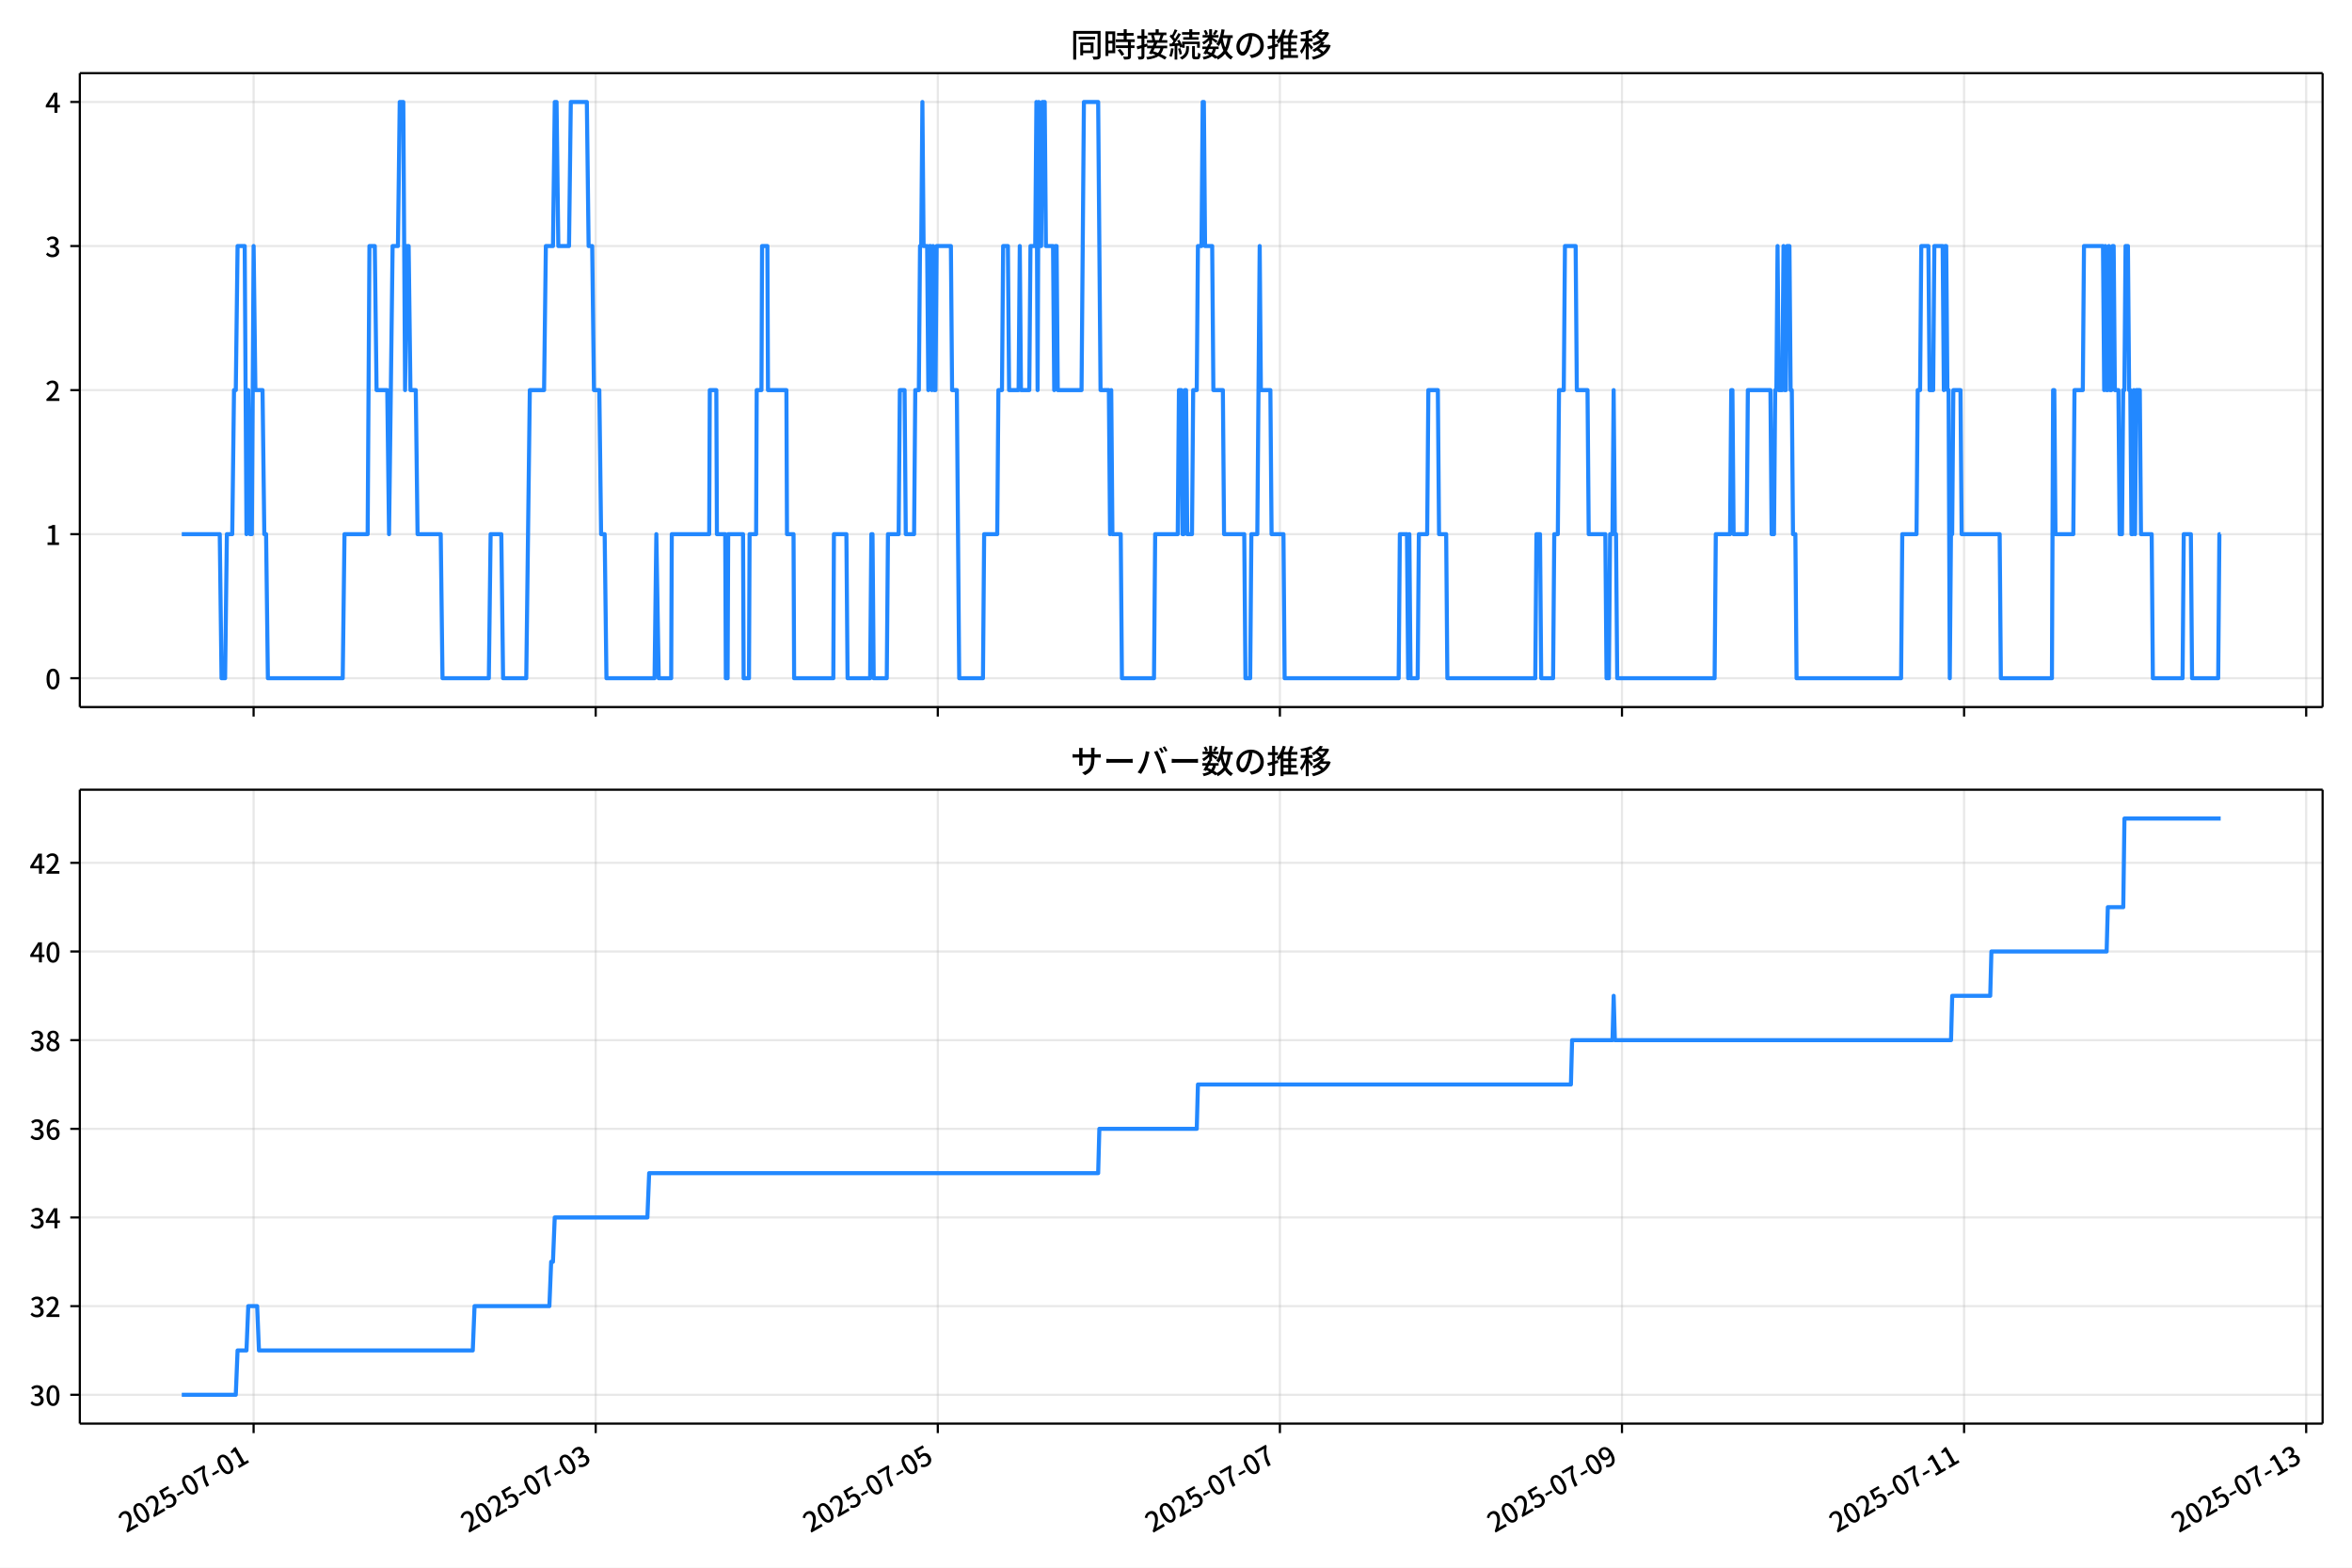
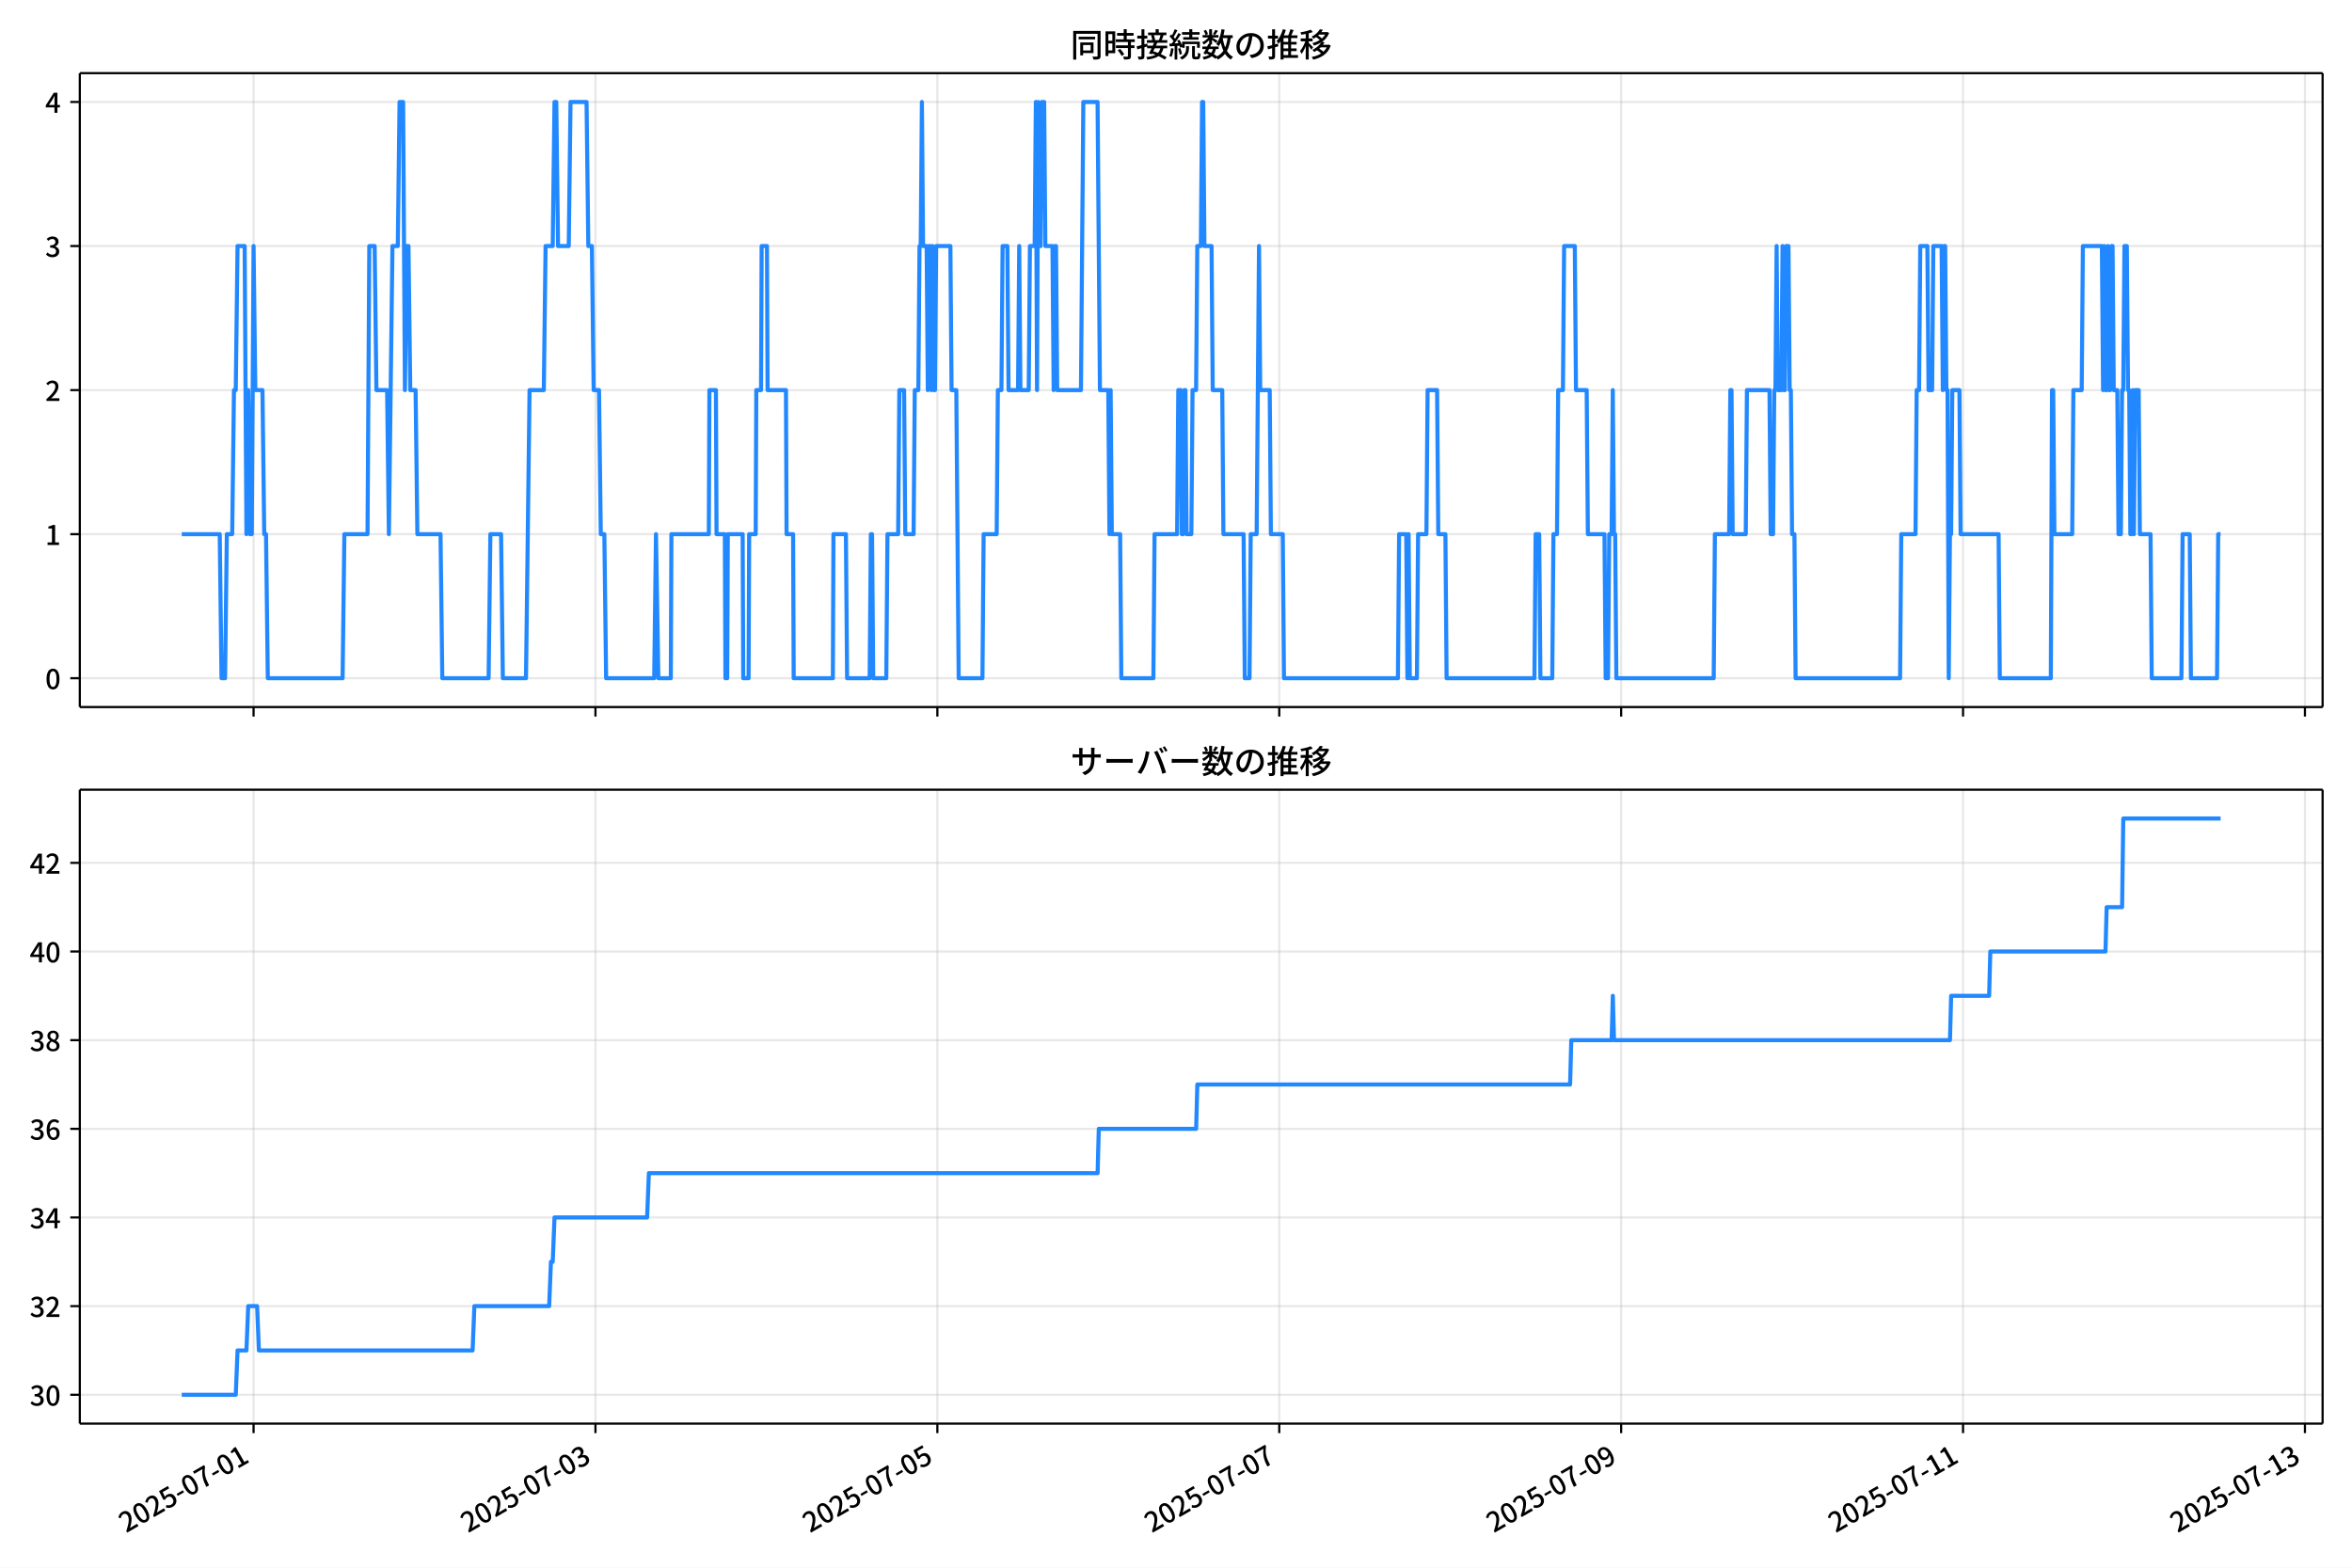
<svg xmlns="http://www.w3.org/2000/svg" xmlns:xlink="http://www.w3.org/1999/xlink" version="1.1" viewBox="0 0 864 576">
  <defs>
    <style type="text/css">*{stroke-linejoin: round; stroke-linecap: butt}</style>
  </defs>
  <g id="aa">
    <g id="ab">
      <path d="m0 576h864v-576h-864z" fill="#fff" />
    </g>
    <g id="ac">
      <g id="ad">
        <path d="m29.32 259.78h823.88v-232.9h-823.88z" fill="#fff" />
      </g>
      <g id="ae">
        <g id="af">
          <g id="ag">
-             <path d="m93.161 259.78v-232.9" clip-path="url(#f)" fill="none" stroke="#b0b0b0" stroke-linecap="square" stroke-opacity=".3" stroke-width=".8" />
+             <path d="m93.146 259.78v-232.9" clip-path="url(#f)" fill="none" stroke="#b0b0b0" stroke-linecap="square" stroke-opacity=".3" stroke-width=".8" />
          </g>
          <g id="ah">
            <defs>
              <path id="d" d="m0 0v3.5" stroke="#000" stroke-width=".8" />
            </defs>
-             <use x="93.161" y="259.778" stroke="#000000" stroke-width=".8" xlink:href="#d" />
+             <use x="93.146" y="259.778" stroke="#000000" stroke-width=".8" xlink:href="#d" />
          </g>
        </g>
        <g id="ai">
          <g id="aj">
-             <path d="m218.83 259.78v-232.9" clip-path="url(#f)" fill="none" stroke="#b0b0b0" stroke-linecap="square" stroke-opacity=".3" stroke-width=".8" />
+             <path d="m218.74 259.78v-232.9" clip-path="url(#f)" fill="none" stroke="#b0b0b0" stroke-linecap="square" stroke-opacity=".3" stroke-width=".8" />
          </g>
          <g id="ak">
-             <use x="218.829" y="259.778" stroke="#000000" stroke-width=".8" xlink:href="#d" />
+             <use x="218.741" y="259.778" stroke="#000000" stroke-width=".8" xlink:href="#d" />
          </g>
        </g>
        <g id="al">
          <g id="am">
-             <path d="m344.5 259.78v-232.9" clip-path="url(#f)" fill="none" stroke="#b0b0b0" stroke-linecap="square" stroke-opacity=".3" stroke-width=".8" />
+             <path d="m344.34 259.78v-232.9" clip-path="url(#f)" fill="none" stroke="#b0b0b0" stroke-linecap="square" stroke-opacity=".3" stroke-width=".8" />
          </g>
          <g id="an">
-             <use x="344.497" y="259.778" stroke="#000000" stroke-width=".8" xlink:href="#d" />
+             <use x="344.335" y="259.778" stroke="#000000" stroke-width=".8" xlink:href="#d" />
          </g>
        </g>
        <g id="ao">
          <g id="ap">
-             <path d="m470.16 259.78v-232.9" clip-path="url(#f)" fill="none" stroke="#b0b0b0" stroke-linecap="square" stroke-opacity=".3" stroke-width=".8" />
+             <path d="m469.93 259.78v-232.9" clip-path="url(#f)" fill="none" stroke="#b0b0b0" stroke-linecap="square" stroke-opacity=".3" stroke-width=".8" />
          </g>
          <g id="aq">
-             <use x="470.165" y="259.778" stroke="#000000" stroke-width=".8" xlink:href="#d" />
+             <use x="469.93" y="259.778" stroke="#000000" stroke-width=".8" xlink:href="#d" />
          </g>
        </g>
        <g id="ar">
          <g id="as">
-             <path d="m595.83 259.78v-232.9" clip-path="url(#f)" fill="none" stroke="#b0b0b0" stroke-linecap="square" stroke-opacity=".3" stroke-width=".8" />
+             <path d="m595.52 259.78v-232.9" clip-path="url(#f)" fill="none" stroke="#b0b0b0" stroke-linecap="square" stroke-opacity=".3" stroke-width=".8" />
          </g>
          <g id="at">
-             <use x="595.832" y="259.778" stroke="#000000" stroke-width=".8" xlink:href="#d" />
+             <use x="595.524" y="259.778" stroke="#000000" stroke-width=".8" xlink:href="#d" />
          </g>
        </g>
        <g id="au">
          <g id="av">
-             <path d="m721.5 259.78v-232.9" clip-path="url(#f)" fill="none" stroke="#b0b0b0" stroke-linecap="square" stroke-opacity=".3" stroke-width=".8" />
+             <path d="m721.12 259.78v-232.9" clip-path="url(#f)" fill="none" stroke="#b0b0b0" stroke-linecap="square" stroke-opacity=".3" stroke-width=".8" />
          </g>
          <g id="aw">
-             <use x="721.5" y="259.778" stroke="#000000" stroke-width=".8" xlink:href="#d" />
+             <use x="721.119" y="259.778" stroke="#000000" stroke-width=".8" xlink:href="#d" />
          </g>
        </g>
        <g id="ax">
          <g id="ay">
-             <path d="m847.17 259.78v-232.9" clip-path="url(#f)" fill="none" stroke="#b0b0b0" stroke-linecap="square" stroke-opacity=".3" stroke-width=".8" />
+             <path d="m846.71 259.78v-232.9" clip-path="url(#f)" fill="none" stroke="#b0b0b0" stroke-linecap="square" stroke-opacity=".3" stroke-width=".8" />
          </g>
          <g id="az">
-             <use x="847.168" y="259.778" stroke="#000000" stroke-width=".8" xlink:href="#d" />
+             <use x="846.713" y="259.778" stroke="#000000" stroke-width=".8" xlink:href="#d" />
          </g>
        </g>
      </g>
      <g id="ba">
        <g id="bb">
          <g id="bc">
            <path d="m29.32 249.19h823.88" clip-path="url(#f)" fill="none" stroke="#b0b0b0" stroke-linecap="square" stroke-opacity=".3" stroke-width=".8" />
          </g>
          <g id="bd">
            <defs>
              <path id="g" d="m0 0h-3.5" stroke="#000" stroke-width=".8" />
            </defs>
            <use x="29.32" y="249.191" stroke="#000000" stroke-width=".8" xlink:href="#g" />
          </g>
          <g id="be">
            <g transform="translate(16.62 253.18) scale(.1 -.1)">
              <defs>
                <path id="a" transform="scale(.015625)" d="m1830-90q-460 0-806 275-346 276-535 823-188 547-188 1366 0 820 188 1357 189 538 535 803 346 266 806 266 461 0 800-269 340-269 528-803 189-534 189-1354 0-819-189-1366-188-547-528-823-339-275-800-275zm0 589q237 0 422 185 186 186 288 599 103 413 103 1091 0 679-103 1082-102 403-288 582-185 180-422 180-236 0-422-180-186-179-292-582-105-403-105-1082 0-678 105-1091 106-413 292-599 186-185 422-185z" />
              </defs>
              <use xlink:href="#a" />
            </g>
          </g>
        </g>
        <g id="bf">
          <g id="bg">
            <path d="m29.32 196.26h823.88" clip-path="url(#f)" fill="none" stroke="#b0b0b0" stroke-linecap="square" stroke-opacity=".3" stroke-width=".8" />
          </g>
          <g id="bh">
            <use x="29.32" y="196.26" stroke="#000000" stroke-width=".8" xlink:href="#g" />
          </g>
          <g id="bi">
            <g transform="translate(16.62 200.25) scale(.1 -.1)">
              <defs>
                <path id="k" transform="scale(.015625)" d="m544 0v608h1037v3277h-845v467q333 58 579 147 247 90 451 218h557v-4109h915v-608h-2694z" />
              </defs>
              <use xlink:href="#k" />
            </g>
          </g>
        </g>
        <g id="bj">
          <g id="bk">
            <path d="m29.32 143.33h823.88" clip-path="url(#f)" fill="none" stroke="#b0b0b0" stroke-linecap="square" stroke-opacity=".3" stroke-width=".8" />
          </g>
          <g id="bl">
            <use x="29.32" y="143.329" stroke="#000000" stroke-width=".8" xlink:href="#g" />
          </g>
          <g id="bm">
            <g transform="translate(16.62 147.31) scale(.1 -.1)">
              <defs>
                <path id="b" transform="scale(.015625)" d="m282 0v429q697 621 1164 1136 468 515 701 956 234 442 234 826 0 256-87 451-86 196-262 301-176 106-445 106-275 0-506-151-230-150-422-368l-416 410q301 333 637 518 336 186 803 186 429 0 749-176t496-493 176-745q0-455-224-919t-615-935q-390-470-889-950 186 20 394 36t374 16h1184v-634h-3046z" />
              </defs>
              <use xlink:href="#b" />
            </g>
          </g>
        </g>
        <g id="bn">
          <g id="bo">
            <path d="m29.32 90.398h823.88" clip-path="url(#f)" fill="none" stroke="#b0b0b0" stroke-linecap="square" stroke-opacity=".3" stroke-width=".8" />
          </g>
          <g id="bp">
            <use x="29.32" y="90.398" stroke="#000000" stroke-width=".8" xlink:href="#g" />
          </g>
          <g id="bq">
            <g transform="translate(16.62 94.383) scale(.1 -.1)">
              <defs>
                <path id="j" transform="scale(.015625)" d="m1715-90q-371 0-656 90t-503 240q-217 150-377 323l359 474q211-205 479-359 269-153 634-153 269 0 467 92 199 93 311 266t112 423q0 256-125 451t-429 300q-304 106-835 106v551q467 0 732 105 266 106 384 291 119 186 119 423 0 307-192 489-192 183-531 183-269 0-503-119-233-118-438-316l-384 460q282 256 614 413 333 157 737 157 422 0 748-144 327-144 512-413 186-269 186-659 0-403-221-685-221-281-592-422v-26q269-70 490-227t349-400 128-557q0-422-215-726-214-304-573-468-358-163-787-163z" />
              </defs>
              <use xlink:href="#j" />
            </g>
          </g>
        </g>
        <g id="br">
          <g id="bs">
            <path d="m29.32 37.466h823.88" clip-path="url(#f)" fill="none" stroke="#b0b0b0" stroke-linecap="square" stroke-opacity=".3" stroke-width=".8" />
          </g>
          <g id="bt">
            <use x="29.32" y="37.466" stroke="#000000" stroke-width=".8" xlink:href="#g" />
          </g>
          <g id="bu">
            <g transform="translate(16.62 41.451) scale(.1 -.1)">
              <defs>
                <path id="l" transform="scale(.015625)" d="m2170 0v3072q0 192 12 457 13 266 20 458h-26q-90-179-183-365-92-185-195-364l-921-1415h2579v-576h-3328v493l1875 2957h858v-4717h-691z" />
              </defs>
              <use xlink:href="#l" />
            </g>
          </g>
        </g>
      </g>
      <g id="bv">
-         <path d="m66.769 196.26h13.957l.655 52.931h1.309l.655-52.931h1.964l.655-52.931h.655l.655-52.931h2.618l.655 105.86.655-52.931.655 52.931h.655l.655-105.86.655 52.931h2.618l.655 52.931h.655l.655 52.931h27.49l.655-52.931h8.509l.655-105.86h1.964l.655 52.931h3.927l.655 52.931 1.309-105.86h1.964l.655-52.931h1.309l.655 105.86.655-52.931h.655l.655 52.931h1.964l.655 52.931h8.509l.655 52.931h17.018l.655-52.931h3.927l.655 52.931h8.509l1.309-105.86h5.236l.655-52.931h2.618l.655-52.931h.655l.655 52.931h3.927l.655-52.931h5.891l.655 52.931h1.309l.655 52.931h1.964l.655 52.931h1.309l.655 52.931h17.672l.655-52.931.873 52.931h4.582l.218-52.931h13.745l.218-52.931h2.4l.218 52.931h3.054l.218 52.931h.655l.218-52.931h5.454l.218 52.931h1.964l.218-52.931h2.4l.218-52.931h1.745l.218-52.931h1.964l.218 52.931h6.763l.218 52.931h2.4l.218 52.931h14.399l.218-52.931h4.582l.436 52.931h8.291l.436-52.931h.436l.436 52.931h4.8l.436-52.931h3.927l.436-52.931h1.745l.436 52.931h3.054l.436-52.931h1.309l.436-52.931h.436l.436-52.931.436 52.931h1.309l.436 52.931.436-52.931h.436l.436 52.931.436-52.931.436 52.931h.436l.436-52.931h5.236l.436 52.931h1.745l.873 105.86h8.727l.436-52.931h4.8l.436-52.931h1.309l.436-52.931h1.745l.436 52.931h3.491l.436-52.931.436 52.931h3.054l.436-52.931h1.745l.436-52.931.436 105.86.436-105.86.436 52.931h.436l.436-52.931h.873l.436 52.931h2.618l.436 52.931.436-52.931h.436l.436 52.931h8.727l.873-105.86h5.236l.873 105.86h3.054l.436 52.931.436-52.931.436 52.931h3.054l.436 52.931h11.781l.436-52.931h8.291l.436-52.931h.873l.436 52.931h.436l.436-52.931h.436l.436 52.931h1.745l.436-52.931h1.309l.436-52.931h1.309l.436-52.931h.436l.436 52.931h2.618l.436 52.931h3.491l.436 52.931h7.418l.436 52.931h1.745l.436-52.931h2.182l.873-105.86.436 52.931h3.491l.436 52.931h4.364l.436 52.931h41.889l.436-52.931h2.618l.436 52.931.436-52.931.436 52.931h2.618l.436-52.931h3.054l.436-52.931h3.491l.436 52.931h2.618l.436 52.931h32.29l.436-52.931h1.309l.436 52.931h4.364l.436-52.931h1.309l.436-52.931h1.745l.436-52.931h3.927l.436 52.931h3.927l.436 52.931h6.109l.436 52.931h.873l.436-52.931h.873l.436-52.931.436 52.931h.436l.436 52.931h35.78l.436-52.931h5.236l.436-52.931h.436l.436 52.931h4.8l.436-52.931h8.291l.436 52.931h.873l.436-52.931h.436l.436-52.931.436 52.931h1.309l.436-52.931.436 52.931h.436l.436-52.931h.873l.436 52.931h.436l.436 52.931h.873l.436 52.931h38.398l.436-52.931h5.236l.436-52.931h.873l.436-52.931h2.618l.436 52.931h1.309l.436-52.931h3.054l.436 52.931.436-52.931h.436l.436 52.931h.436l.436 105.86.436-52.931h.436l.436-52.931h2.618l.436 52.931h13.963l.436 52.931h18.763l.436-105.86h.436l.436 52.931h6.545l.436-52.931h3.054l.436-52.931h6.981l.436 52.931.436-52.931.436 52.931h.436l.436-52.931.436 52.931h.436l.436-52.931h.436l.436 52.931h1.309l.436 52.931h.873l.436-52.931h.436l.436-52.931h.873l.436 52.931h.436l.436 52.931h.436l.436-52.931.436 52.931.436-52.931h1.309l.436 52.931h3.927l.436 52.931h10.909l.436-52.931h2.618l.436 52.931h9.6l.436-52.931h.436v0" clip-path="url(#f)" fill="none" stroke="#28f" stroke-linecap="square" stroke-width="1.5" />
+         <path d="m66.769 196.26h13.948l.654 52.931h1.308l.654-52.931h1.962l.654-52.931h.654l.654-52.931h2.617l.654 105.86.654-52.931.654 52.931h.654l.654-105.86.654 52.931h2.617l.654 52.931h.654l.654 52.931h27.474l.654-52.931h8.504l.654-105.86h1.962l.654 52.931h3.925l.654 52.931 1.308-105.86h1.962l.654-52.931h1.308l.654 105.86.654-52.931h.654l.654 52.931h1.962l.654 52.931h8.504l.654 52.931h17.008l.654-52.931h3.925l.654 52.931h8.504l1.308-105.86h5.233l.654-52.931h2.617l.654-52.931h.654l.654 52.931h3.925l.654-52.931h5.887l.654 52.931h1.308l.654 52.931h1.962l.654 52.931h1.308l.654 52.931h17.662l.654-52.931.872 52.931h4.579l.218-52.931h13.737l.218-52.931h2.398l.218 52.931h3.053l.218 52.931h.654l.218-52.931h5.451l.218 52.931h1.962l.218-52.931h2.398l.218-52.931h1.744l.218-52.931h1.962l.218 52.931h6.759l.218 52.931h2.398l.218 52.931h14.391l.218-52.931h4.579l.436 52.931h8.286l.436-52.931h.436l.436 52.931h4.797l.436-52.931h3.925l.436-52.931h1.744l.436 52.931h3.053l.436-52.931h1.308l.436-52.931h.436l.436-52.931.436 52.931h1.308l.436 52.931.436-52.931h.436l.436 52.931.436-52.931.436 52.931h.436l.436-52.931h5.233l.436 52.931h1.744l.872 105.86h8.722l.436-52.931h4.797l.436-52.931h1.308l.436-52.931h1.744l.436 52.931h3.489l.436-52.931.436 52.931h3.053l.436-52.931h1.744l.436-52.931.436 105.86.436-105.86.436 52.931h.436l.436-52.931h.872l.436 52.931h2.617l.436 52.931.436-52.931h.436l.436 52.931h8.722l.872-105.86h5.233l.872 105.86h3.053l.436 52.931.436-52.931.436 52.931h3.053l.436 52.931h11.774l.436-52.931h8.286l.436-52.931h.872l.436 52.931h.436l.436-52.931h.436l.436 52.931h1.744l.436-52.931h1.308l.436-52.931h1.308l.436-52.931h.436l.436 52.931h2.617l.436 52.931h3.489l.436 52.931h7.414l.436 52.931h1.744l.436-52.931h2.18l.872-105.86.436 52.931h3.489l.436 52.931h4.361l.436 52.931h41.865l.436-52.931h2.617l.436 52.931.436-52.931.436 52.931h2.617l.436-52.931h3.053l.436-52.931h3.489l.436 52.931h2.617l.436 52.931h32.271l.436-52.931h1.308l.436 52.931h4.361l.436-52.931h1.308l.436-52.931h1.744l.436-52.931h3.925l.436 52.931h3.925l.436 52.931h6.105l.436 52.931h.872l.436-52.931h.872l.436-52.931.436 52.931h.436l.436 52.931h35.76l.436-52.931h5.233l.436-52.931h.436l.436 52.931h4.797l.436-52.931h8.286l.436 52.931h.872l.436-52.931h.436l.436-52.931.436 52.931h1.308l.436-52.931.436 52.931h.436l.436-52.931h.872l.436 52.931h.436l.436 52.931h.872l.436 52.931h38.376l.436-52.931h5.233l.436-52.931h.872l.436-52.931h2.617l.436 52.931h1.308l.436-52.931h3.053l.436 52.931.436-52.931h.436l.436 52.931h.436l.436 105.86.436-52.931h.436l.436-52.931h2.617l.436 52.931h13.955l.436 52.931h18.752l.436-105.86h.436l.436 52.931h6.541l.436-52.931h3.053l.436-52.931h6.978l.436 52.931.436-52.931.436 52.931h.436l.436-52.931.436 52.931h.436l.436-52.931h.436l.436 52.931h1.308l.436 52.931h.872l.436-52.931h.436l.436-52.931h.872l.436 52.931h.436l.436 52.931h.436l.436-52.931.436 52.931.436-52.931h1.308l.436 52.931h3.925l.436 52.931h10.902l.436-52.931h2.617l.436 52.931h9.594l.436-52.931h.872v0" clip-path="url(#f)" fill="none" stroke="#28f" stroke-linecap="square" stroke-width="1.5" />
      </g>
      <g id="bw">
        <path d="m29.32 259.78v-232.9" fill="none" stroke="#000" stroke-linecap="square" stroke-width=".8" />
      </g>
      <g id="bx">
        <path d="m853.2 259.78v-232.9" fill="none" stroke="#000" stroke-linecap="square" stroke-width=".8" />
      </g>
      <g id="by">
        <path d="m29.32 259.78h823.88" fill="none" stroke="#000" stroke-linecap="square" stroke-width=".8" />
      </g>
      <g id="bz">
        <path d="m29.32 26.88h823.88" fill="none" stroke="#000" stroke-linecap="square" stroke-width=".8" />
      </g>
      <g id="ca">
        <g transform="translate(393.26 20.88) scale(.12 -.12)">
          <defs>
            <path id="u" transform="scale(.015625)" d="m1587 3936h3232v-518h-3232v518zm320-1114h557v-2534h-557v2534zm301 0h2291v-2086h-2291v512h1734v1069h-1734v505zm-1683 2260h5113v-570h-4524v-5056h-589v5626zm4768 0h595v-4896q0-250-67-397t-227-218q-160-77-426-96t-675-19q-13 83-45 192t-77 218q-45 108-89 185 281-13 527-13 247 0 330 0 83 7 118 42 36 35 36 112v4890z" />
            <path id="s" transform="scale(.015625)" d="m2714 4672h3238v-525h-3238v525zm-244-1235h3712v-538h-3712v538zm20-1184h3635v-531h-3635v531zm1523 3155h595v-2310h-595v2310zm832-2451h589v-2823q0-230-61-364-61-135-227-199-167-70-423-86t-633-16q-20 121-78 285-57 163-121 284 275-6 509-9t310-3q77 6 106 28 29 23 29 93v2810zm-2023-1677 487 282q153-160 313-352t294-381q135-189 206-343l-519-313q-64 153-189 348-124 196-278 394-154 199-314 365zm-2086 3718h1619v-4281h-1619v544h1056v3187h-1056v550zm32-1843h1293v-537h-1293v537zm-320 1843h563v-4832h-563v4832z" />
            <path id="t" transform="scale(.015625)" d="m3866 5408h614v-870h-614v870zm-1479-653h3597v-518h-3597v518zm-230-1485h4e3v-518h-4e3v518zm825 922 519 102q64-160 121-342 58-182 96-352 39-170 45-304l-544-128q-6 134-42 313-35 180-83 365-48 186-112 346zm1856 109 589-71q-96-275-202-557-105-281-195-486l-518 77q58 147 122 329 64 183 118 372t86 336zm-2643-2106h3943v-518h-3943v518zm1408 685 602-115q-167-371-362-784t-390-797-362-685l-525 179q160 288 346 666t368 784 323 752zm-659-2157 358 403q352-102 733-240 381-137 752-304 371-166 697-336 327-169 558-329l-384-461q-218 160-532 336-313 176-685 345-371 170-755 323-384 154-742 263zm1894 1114 583-71q-122-550-353-944-230-393-604-662t-922-435q-547-167-1296-269-25 128-93 269-67 141-137 230 678 64 1168 192t819 349q330 221 531 550 202 330 304 791zm-4684 217q396 90 953 240 557 151 1120 311l77-544q-525-154-1053-311-528-156-963-284l-134 588zm121 2093h1965v-563h-1965v563zm819 1248h576v-5229q0-236-51-374t-192-208q-141-77-355-99-214-23-541-16-13 115-64 288t-109 294q205-6 381-6t234 0q64 0 92 28 29 29 29 93v5229z" />
            <path id="r" transform="scale(.015625)" d="m4058 5408h595v-1798h-595v1798zm-1415-563h3443v-499h-3443v499zm231-992h3008v-499h-3008v499zm-224-877h3475v-1203h-531v729h-2432v-729h-512v1203zm1964-877h551v-1881q0-122 22-157 23-35 106-35 25 0 92 0 68 0 135 0t99 0q51 0 83 54t45 224 19 515q90-70 234-131t259-93q-19-429-83-662-64-234-183-326-118-93-316-93-39 0-103 0t-134 0-138 0q-67 0-99 0-237 0-365 64t-176 218q-48 153-48 422v1881zm-1164-6h550v-455q0-243-48-528-48-284-186-579-137-294-409-572-272-279-727-503-70 90-192 208-121 118-230 195 416 205 665 438 250 234 371 474 122 240 164 467 42 228 42 413v442zm-2240 3309 524-192q-121-244-259-503-137-259-275-496t-259-416l-410 173q122 186 246 438 125 253 240 515 116 263 193 481zm716-743 500-230q-224-359-496-756-272-396-548-764-275-368-518-650l-358 205q179 211 377 483 199 272 387 569 189 298 358 592 170 295 298 551zm-1721-665 307 403q166-154 339-340 173-185 320-364t224-327l-326-460q-77 160-218 348-141 189-314 384-172 196-332 356zm1485-832 435 179q128-211 249-458 122-246 215-474 93-227 137-412l-473-211q-32 185-119 422-86 237-201 486-115 250-243 468zm-1530-583q422 26 998 54 576 29 1184 68l7-499q-570-45-1127-84-556-38-992-70l-70 531zm1702-992 436 135q121-276 214-596t118-556l-454-148q-26 237-112 563-86 327-202 602zm-1363 109 499-83q-57-455-163-897-105-441-253-748-51 32-134 73-83 42-170 83-86 42-144 62 148 294 234 697t131 813zm691 627h525v-2861h-525v2861z" />
            <path id="n" transform="scale(.015625)" d="m224 2022h3187v-499h-3187v499zm51 2247h3111v-487h-3111v487zm1127-1735 563-121q-154-320-333-672t-352-679q-173-326-326-582l-532 173q148 243 324 566t345 669q170 346 311 646zm934-832 563-64q-89-480-262-838t-461-614-701-432-976-298q-25 128-99 269t-157 237q659 102 1085 303 426 202 666 554t342 883zm422 3597 519-211q-147-218-298-436-150-217-278-377l-403 186q121 173 252 413 132 240 208 425zm-1203 109h563v-2957h-563v2957zm-1075-320 448 186q134-192 246-420 112-227 157-393l-467-211q-38 172-147 406t-237 432zm1094-1050 397-236q-160-263-400-529-240-265-519-489-278-224-553-378-51 103-141 237-89 135-179 218 269 109 534 294 266 186 493 416 228 231 368 467zm487-204q83-45 246-145 163-99 352-211t346-211 221-150l-327-423q-83 77-230 198-147 122-317 253-170 132-327 250-156 119-259 189l295 250zm1798 396h2311v-556h-2311v556zm115 1178 615-90q-103-640-263-1235t-384-1101q-224-505-512-889-44 57-134 134t-186 157-166 125q275 339 473 796 199 458 340 995 141 538 217 1108zm1223-1510 614-58q-147-1101-445-1940-297-838-813-1443-515-604-1321-1014-26 71-90 177-64 105-134 208-70 102-128 159 742 346 1212 880 471 535 730 1290 260 755 375 1741zm-1005-135q134-851 387-1597 253-745 659-1305 407-560 1002-874-70-57-154-150-83-93-154-189-70-96-121-179-633 371-1056 988-422 618-688 1434-265 816-425 1783l550 89zm-3309-3065 327 416q377-148 754-330 378-182 701-378 324-195 548-368l-416-435q-211 179-519 378-307 198-666 383-358 186-729 334z" />
            <path id="q" transform="scale(.015625)" d="m3686 4378q-64-493-163-1041-99-547-265-1084-192-653-432-1104t-522-688-595-237q-320 0-596 221-275 221-448 621-172 400-172 931 0 537 220 1017 221 480 611 851 391 372 909 583 519 211 1121 211 576 0 1040-186 464-185 793-515 330-329 502-771 173-441 173-941 0-672-278-1194-278-521-816-851-538-329-1318-444l-378 601q166 20 307 42t263 48q307 70 585 217 279 148 496 375 218 227 342 534 125 308 125 692t-122 713q-121 330-358 573-236 243-582 380-346 138-781 138-525 0-935-186-409-185-694-489-284-304-432-656-147-352-147-678 0-365 89-605 90-240 224-355 135-115 276-115t288 144 297 457q151 314 298 800 147 461 246 982 100 522 145 1021l684-12z" />
            <path id="o" transform="scale(.015625)" d="m2995 2925h2893v-519h-2893v519zm0-1280h2893v-519h-2893v519zm-64-1299h3232v-557h-3232v557zm1312 3577h563v-3763h-563v3763zm429 1466 634-141q-154-390-340-794-185-403-339-684l-512 140q103 199 208 458 106 259 195 528 90 269 154 493zm-1472 25 582-147q-153-518-371-1018-217-499-483-931t-573-758q-38 64-109 160-70 96-147 198-77 103-141 160 416 416 733 1034t509 1302zm128-1203h2720v-537h-2720v-4205h-582v4422l313 320h269zm-3174-2157q396 90 953 240 557 151 1120 311l77-544q-525-154-1053-311-528-156-963-284l-134 588zm121 2093h1965v-563h-1965v563zm819 1248h576v-5229q0-236-51-374t-192-208q-141-77-355-99-214-23-541-16-13 115-64 288t-109 294q205-6 381-6t234 0q64 0 92 28 29 29 29 93v5229z" />
            <path id="m" transform="scale(.015625)" d="m4051 5402 595-109q-281-493-729-941t-1107-806q-39 64-106 144t-141 153q-73 74-137 119 608 288 1011 678t614 762zm-77-557h1511v-493h-1863l352 493zm1293 0h109l109 25 384-179q-192-505-496-905t-695-701q-390-301-845-519-454-217-947-358-44 109-137 253t-176 227q448 109 867 294 419 186 777 445 359 259 631 592t419 730v96zm-1990-954 377 307q167-96 336-218 170-121 320-249 151-128 247-237l-397-332q-90 108-237 236t-317 259q-169 132-329 234zm1107-934 595-109q-307-538-803-1031-496-492-1232-876-38 64-102 144t-138 156q-74 77-138 116 455 217 807 483t604 554q253 288 407 563zm-90-589h1460v-506h-1818l358 506zm1268 0h121l109 26 384-167q-192-614-531-1075t-787-794q-448-332-983-553-534-221-1129-355-45 115-132 269-86 153-176 249 551 96 1043 285 493 189 903 473 410 285 714 669t464 883v90zm-2132-1056 410 339q186-102 384-237 198-134 371-275t282-269l-435-371q-103 128-270 272-166 144-361 288t-381 253zm-2150 3533h589v-5376h-589v5376zm-992-1242h2336v-569h-2336v569zm1024-224 365-160q-96-339-231-707-134-368-291-727-157-358-336-672-179-313-365-537-44 128-134 291t-160 272q173 192 339 457 167 266 323 570 157 304 282 618t208 595zm941 1946 416-467q-314-122-695-221-380-99-784-173-403-74-780-131-20 102-71 236-51 135-102 231 358 58 732 138 375 80 711 179t573 208zm-397-2579q58-45 179-170 122-125 266-266 144-140 259-265t160-183l-352-473q-58 102-157 255-99 154-218 317-118 164-227 311-108 147-185 237l275 237z" />
          </defs>
          <use xlink:href="#u" />
          <use transform="translate(100)" xlink:href="#s" />
          <use transform="translate(200)" xlink:href="#t" />
          <use transform="translate(300)" xlink:href="#r" />
          <use transform="translate(400)" xlink:href="#n" />
          <use transform="translate(500)" xlink:href="#q" />
          <use transform="translate(600)" xlink:href="#o" />
          <use transform="translate(700)" xlink:href="#m" />
        </g>
      </g>
    </g>
    <g id="cb">
      <g id="cc">
        <path d="m29.32 523.06h823.88v-232.9h-823.88z" fill="#fff" />
      </g>
      <g id="cd">
        <g id="ce">
          <g id="cf">
-             <path d="m93.161 523.06v-232.9" clip-path="url(#c)" fill="none" stroke="#b0b0b0" stroke-linecap="square" stroke-opacity=".3" stroke-width=".8" />
+             <path d="m93.146 523.06v-232.9" clip-path="url(#c)" fill="none" stroke="#b0b0b0" stroke-linecap="square" stroke-opacity=".3" stroke-width=".8" />
          </g>
          <g id="cg">
-             <use x="93.161" y="523.055" stroke="#000000" stroke-width=".8" xlink:href="#d" />
+             <use x="93.146" y="523.055" stroke="#000000" stroke-width=".8" xlink:href="#d" />
          </g>
          <g id="ch">
-             <g transform="translate(46.372 563.33) rotate(-30) scale(.1 -.1)">
+             <g transform="translate(46.357 563.33) rotate(-30) scale(.1 -.1)">
              <defs>
                <path id="i" transform="scale(.015625)" d="m1715-90q-365 0-653 90t-506 237q-217 147-383 307l352 480q134-134 294-246t361-183q202-70 452-70 262 0 473 118 212 119 333 346 122 227 122 541 0 460-247 716-246 256-649 256-224 0-384-64t-365-198l-365 237 141 2240h2387v-627h-1747l-109-1204q154 77 307 118 154 42 340 42 397 0 723-160t518-490q192-329 192-847 0-519-224-887t-586-560q-361-192-777-192z" />
                <path id="e" transform="scale(.015625)" d="m301 1536v544h1689v-544h-1689z" />
                <path id="h" transform="scale(.015625)" d="m1235 0q32 646 109 1187t224 1024 384 941 576 938h-2208v627h3027v-455q-409-512-665-989-256-476-397-969t-205-1053-90-1251h-755z" />
              </defs>
              <use xlink:href="#b" />
              <use transform="translate(57)" xlink:href="#a" />
              <use transform="translate(114)" xlink:href="#b" />
              <use transform="translate(171)" xlink:href="#i" />
              <use transform="translate(228)" xlink:href="#e" />
              <use transform="translate(263.7)" xlink:href="#a" />
              <use transform="translate(320.7)" xlink:href="#h" />
              <use transform="translate(377.7)" xlink:href="#e" />
              <use transform="translate(413.4)" xlink:href="#a" />
              <use transform="translate(470.4)" xlink:href="#k" />
            </g>
          </g>
        </g>
        <g id="ci">
          <g id="cj">
-             <path d="m218.83 523.06v-232.9" clip-path="url(#c)" fill="none" stroke="#b0b0b0" stroke-linecap="square" stroke-opacity=".3" stroke-width=".8" />
+             <path d="m218.74 523.06v-232.9" clip-path="url(#c)" fill="none" stroke="#b0b0b0" stroke-linecap="square" stroke-opacity=".3" stroke-width=".8" />
          </g>
          <g id="ck">
-             <use x="218.829" y="523.055" stroke="#000000" stroke-width=".8" xlink:href="#d" />
+             <use x="218.741" y="523.055" stroke="#000000" stroke-width=".8" xlink:href="#d" />
          </g>
          <g id="cl">
-             <g transform="translate(172.04 563.33) rotate(-30) scale(.1 -.1)">
+             <g transform="translate(171.95 563.33) rotate(-30) scale(.1 -.1)">
              <use xlink:href="#b" />
              <use transform="translate(57)" xlink:href="#a" />
              <use transform="translate(114)" xlink:href="#b" />
              <use transform="translate(171)" xlink:href="#i" />
              <use transform="translate(228)" xlink:href="#e" />
              <use transform="translate(263.7)" xlink:href="#a" />
              <use transform="translate(320.7)" xlink:href="#h" />
              <use transform="translate(377.7)" xlink:href="#e" />
              <use transform="translate(413.4)" xlink:href="#a" />
              <use transform="translate(470.4)" xlink:href="#j" />
            </g>
          </g>
        </g>
        <g id="cm">
          <g id="cn">
-             <path d="m344.5 523.06v-232.9" clip-path="url(#c)" fill="none" stroke="#b0b0b0" stroke-linecap="square" stroke-opacity=".3" stroke-width=".8" />
+             <path d="m344.34 523.06v-232.9" clip-path="url(#c)" fill="none" stroke="#b0b0b0" stroke-linecap="square" stroke-opacity=".3" stroke-width=".8" />
          </g>
          <g id="co">
-             <use x="344.497" y="523.055" stroke="#000000" stroke-width=".8" xlink:href="#d" />
+             <use x="344.335" y="523.055" stroke="#000000" stroke-width=".8" xlink:href="#d" />
          </g>
          <g id="cp">
-             <g transform="translate(297.71 563.33) rotate(-30) scale(.1 -.1)">
+             <g transform="translate(297.55 563.33) rotate(-30) scale(.1 -.1)">
              <use xlink:href="#b" />
              <use transform="translate(57)" xlink:href="#a" />
              <use transform="translate(114)" xlink:href="#b" />
              <use transform="translate(171)" xlink:href="#i" />
              <use transform="translate(228)" xlink:href="#e" />
              <use transform="translate(263.7)" xlink:href="#a" />
              <use transform="translate(320.7)" xlink:href="#h" />
              <use transform="translate(377.7)" xlink:href="#e" />
              <use transform="translate(413.4)" xlink:href="#a" />
              <use transform="translate(470.4)" xlink:href="#i" />
            </g>
          </g>
        </g>
        <g id="cq">
          <g id="cr">
-             <path d="m470.16 523.06v-232.9" clip-path="url(#c)" fill="none" stroke="#b0b0b0" stroke-linecap="square" stroke-opacity=".3" stroke-width=".8" />
+             <path d="m469.93 523.06v-232.9" clip-path="url(#c)" fill="none" stroke="#b0b0b0" stroke-linecap="square" stroke-opacity=".3" stroke-width=".8" />
          </g>
          <g id="cs">
-             <use x="470.165" y="523.055" stroke="#000000" stroke-width=".8" xlink:href="#d" />
+             <use x="469.93" y="523.055" stroke="#000000" stroke-width=".8" xlink:href="#d" />
          </g>
          <g id="ct">
-             <g transform="translate(423.38 563.33) rotate(-30) scale(.1 -.1)">
+             <g transform="translate(423.14 563.33) rotate(-30) scale(.1 -.1)">
              <use xlink:href="#b" />
              <use transform="translate(57)" xlink:href="#a" />
              <use transform="translate(114)" xlink:href="#b" />
              <use transform="translate(171)" xlink:href="#i" />
              <use transform="translate(228)" xlink:href="#e" />
              <use transform="translate(263.7)" xlink:href="#a" />
              <use transform="translate(320.7)" xlink:href="#h" />
              <use transform="translate(377.7)" xlink:href="#e" />
              <use transform="translate(413.4)" xlink:href="#a" />
              <use transform="translate(470.4)" xlink:href="#h" />
            </g>
          </g>
        </g>
        <g id="cu">
          <g id="cv">
-             <path d="m595.83 523.06v-232.9" clip-path="url(#c)" fill="none" stroke="#b0b0b0" stroke-linecap="square" stroke-opacity=".3" stroke-width=".8" />
+             <path d="m595.52 523.06v-232.9" clip-path="url(#c)" fill="none" stroke="#b0b0b0" stroke-linecap="square" stroke-opacity=".3" stroke-width=".8" />
          </g>
          <g id="cw">
-             <use x="595.832" y="523.055" stroke="#000000" stroke-width=".8" xlink:href="#d" />
+             <use x="595.524" y="523.055" stroke="#000000" stroke-width=".8" xlink:href="#d" />
          </g>
          <g id="cx">
-             <g transform="translate(549.04 563.33) rotate(-30) scale(.1 -.1)">
+             <g transform="translate(548.73 563.33) rotate(-30) scale(.1 -.1)">
              <defs>
                <path id="v" transform="scale(.015625)" d="m1562-90q-410 0-708 150-297 151-502 356l403 461q141-160 346-256t422-96q224 0 425 102 202 103 352 333 151 230 237 614 87 384 87 941 0 589-115 970t-323 563-496 182q-205 0-372-118-166-118-262-336t-96-525q0-301 86-512 87-211 259-323 173-112 417-112 224 0 460 141 237 141 448 461l32-544q-134-180-313-314t-371-208-384-74q-391 0-689 166-297 167-467 496-169 330-169 823 0 467 195 816t515 541 698 192q339 0 636-138 298-137 519-419 221-281 349-710t128-1018q0-691-141-1187t-391-807q-249-310-563-461-313-150-652-150z" />
              </defs>
              <use xlink:href="#b" />
              <use transform="translate(57)" xlink:href="#a" />
              <use transform="translate(114)" xlink:href="#b" />
              <use transform="translate(171)" xlink:href="#i" />
              <use transform="translate(228)" xlink:href="#e" />
              <use transform="translate(263.7)" xlink:href="#a" />
              <use transform="translate(320.7)" xlink:href="#h" />
              <use transform="translate(377.7)" xlink:href="#e" />
              <use transform="translate(413.4)" xlink:href="#a" />
              <use transform="translate(470.4)" xlink:href="#v" />
            </g>
          </g>
        </g>
        <g id="cy">
          <g id="cz">
-             <path d="m721.5 523.06v-232.9" clip-path="url(#c)" fill="none" stroke="#b0b0b0" stroke-linecap="square" stroke-opacity=".3" stroke-width=".8" />
+             <path d="m721.12 523.06v-232.9" clip-path="url(#c)" fill="none" stroke="#b0b0b0" stroke-linecap="square" stroke-opacity=".3" stroke-width=".8" />
          </g>
          <g id="da">
-             <use x="721.5" y="523.055" stroke="#000000" stroke-width=".8" xlink:href="#d" />
+             <use x="721.119" y="523.055" stroke="#000000" stroke-width=".8" xlink:href="#d" />
          </g>
          <g id="db">
-             <g transform="translate(674.71 563.33) rotate(-30) scale(.1 -.1)">
+             <g transform="translate(674.33 563.33) rotate(-30) scale(.1 -.1)">
              <use xlink:href="#b" />
              <use transform="translate(57)" xlink:href="#a" />
              <use transform="translate(114)" xlink:href="#b" />
              <use transform="translate(171)" xlink:href="#i" />
              <use transform="translate(228)" xlink:href="#e" />
              <use transform="translate(263.7)" xlink:href="#a" />
              <use transform="translate(320.7)" xlink:href="#h" />
              <use transform="translate(377.7)" xlink:href="#e" />
              <use transform="translate(413.4)" xlink:href="#k" />
              <use transform="translate(470.4)" xlink:href="#k" />
            </g>
          </g>
        </g>
        <g id="dc">
          <g id="dd">
-             <path d="m847.17 523.06v-232.9" clip-path="url(#c)" fill="none" stroke="#b0b0b0" stroke-linecap="square" stroke-opacity=".3" stroke-width=".8" />
+             <path d="m846.71 523.06v-232.9" clip-path="url(#c)" fill="none" stroke="#b0b0b0" stroke-linecap="square" stroke-opacity=".3" stroke-width=".8" />
          </g>
          <g id="de">
-             <use x="847.168" y="523.055" stroke="#000000" stroke-width=".8" xlink:href="#d" />
+             <use x="846.713" y="523.055" stroke="#000000" stroke-width=".8" xlink:href="#d" />
          </g>
          <g id="df">
-             <g transform="translate(800.38 563.33) rotate(-30) scale(.1 -.1)">
+             <g transform="translate(799.92 563.33) rotate(-30) scale(.1 -.1)">
              <use xlink:href="#b" />
              <use transform="translate(57)" xlink:href="#a" />
              <use transform="translate(114)" xlink:href="#b" />
              <use transform="translate(171)" xlink:href="#i" />
              <use transform="translate(228)" xlink:href="#e" />
              <use transform="translate(263.7)" xlink:href="#a" />
              <use transform="translate(320.7)" xlink:href="#h" />
              <use transform="translate(377.7)" xlink:href="#e" />
              <use transform="translate(413.4)" xlink:href="#k" />
              <use transform="translate(470.4)" xlink:href="#j" />
            </g>
          </g>
        </g>
      </g>
      <g id="dg">
        <g id="dh">
          <g id="di">
            <path d="m29.32 512.47h823.88" clip-path="url(#c)" fill="none" stroke="#b0b0b0" stroke-linecap="square" stroke-opacity=".3" stroke-width=".8" />
          </g>
          <g id="dj">
            <use x="29.32" y="512.469" stroke="#000000" stroke-width=".8" xlink:href="#g" />
          </g>
          <g id="dk">
            <g transform="translate(10.92 516.45) scale(.1 -.1)">
              <use xlink:href="#j" />
              <use transform="translate(57)" xlink:href="#a" />
            </g>
          </g>
        </g>
        <g id="dl">
          <g id="dm">
            <path d="m29.32 479.9h823.88" clip-path="url(#c)" fill="none" stroke="#b0b0b0" stroke-linecap="square" stroke-opacity=".3" stroke-width=".8" />
          </g>
          <g id="dn">
            <use x="29.32" y="479.896" stroke="#000000" stroke-width=".8" xlink:href="#g" />
          </g>
          <g id="do">
            <g transform="translate(10.92 483.88) scale(.1 -.1)">
              <use xlink:href="#j" />
              <use transform="translate(57)" xlink:href="#b" />
            </g>
          </g>
        </g>
        <g id="dp">
          <g id="dq">
            <path d="m29.32 447.32h823.88" clip-path="url(#c)" fill="none" stroke="#b0b0b0" stroke-linecap="square" stroke-opacity=".3" stroke-width=".8" />
          </g>
          <g id="dr">
            <use x="29.32" y="447.323" stroke="#000000" stroke-width=".8" xlink:href="#g" />
          </g>
          <g id="ds">
            <g transform="translate(10.92 451.31) scale(.1 -.1)">
              <use xlink:href="#j" />
              <use transform="translate(57)" xlink:href="#l" />
            </g>
          </g>
        </g>
        <g id="dt">
          <g id="du">
            <path d="m29.32 414.75h823.88" clip-path="url(#c)" fill="none" stroke="#b0b0b0" stroke-linecap="square" stroke-opacity=".3" stroke-width=".8" />
          </g>
          <g id="dv">
            <use x="29.32" y="414.75" stroke="#000000" stroke-width=".8" xlink:href="#g" />
          </g>
          <g id="dw">
            <g transform="translate(10.92 418.74) scale(.1 -.1)">
              <defs>
                <path id="x" transform="scale(.015625)" d="m1971-90q-339 0-634 144-294 144-518 435-224 292-352 733-128 442-128 1044 0 678 147 1161 148 483 397 784 250 301 570 445t665 144q397 0 688-147 292-147 490-359l-403-448q-128 154-327 253-198 99-409 99-307 0-567-182-259-182-413-605-153-422-153-1145 0-608 115-1002t326-589q212-195 493-195 212 0 375 121 163 122 259 343t96 522q0 300-90 511-89 212-259 320-169 109-419 109-211 0-451-134t-458-461l-25 538q134 192 313 323t374 201q196 71 375 71 397 0 694-163 298-163 467-490 170-326 170-825 0-468-195-817-195-348-512-544-317-195-701-195z" />
              </defs>
              <use xlink:href="#j" />
              <use transform="translate(57)" xlink:href="#x" />
            </g>
          </g>
        </g>
        <g id="dx">
          <g id="dy">
            <path d="m29.32 382.18h823.88" clip-path="url(#c)" fill="none" stroke="#b0b0b0" stroke-linecap="square" stroke-opacity=".3" stroke-width=".8" />
          </g>
          <g id="dz">
            <use x="29.32" y="382.177" stroke="#000000" stroke-width=".8" xlink:href="#g" />
          </g>
          <g id="ea">
            <g transform="translate(10.92 386.16) scale(.1 -.1)">
              <defs>
                <path id="w" transform="scale(.015625)" d="m1830-90q-441 0-787 163-345 164-547 448-202 285-202 650 0 314 122 557t314 419 403 291v32q-256 186-442 458-185 272-185 643 0 365 176 640t480 425q304 151 694 151 410 0 704-160t457-439q164-278 164-649 0-237-96-448t-234-381q-137-169-291-278v-32q218-115 397-285 179-169 288-406t109-557q0-346-189-628-189-281-532-448-342-166-803-166zm314 2708q205 198 310 419 106 221 106 464 0 211-83 384t-247 272q-163 99-393 99-288 0-480-183-192-182-192-502 0-256 134-429 135-172 359-294t486-230zm-294-2170q236 0 418 89 183 90 285 253 103 164 103 388 0 211-90 367-89 157-246 272-157 116-368 215t-454 195q-244-173-398-426-153-252-153-553 0-237 118-416 119-179 324-282 205-102 461-102z" />
              </defs>
              <use xlink:href="#j" />
              <use transform="translate(57)" xlink:href="#w" />
            </g>
          </g>
        </g>
        <g id="eb">
          <g id="ec">
            <path d="m29.32 349.6h823.88" clip-path="url(#c)" fill="none" stroke="#b0b0b0" stroke-linecap="square" stroke-opacity=".3" stroke-width=".8" />
          </g>
          <g id="ed">
            <use x="29.32" y="349.604" stroke="#000000" stroke-width=".8" xlink:href="#g" />
          </g>
          <g id="ee">
            <g transform="translate(10.92 353.59) scale(.1 -.1)">
              <use xlink:href="#l" />
              <use transform="translate(57)" xlink:href="#a" />
            </g>
          </g>
        </g>
        <g id="ef">
          <g id="eg">
            <path d="m29.32 317.03h823.88" clip-path="url(#c)" fill="none" stroke="#b0b0b0" stroke-linecap="square" stroke-opacity=".3" stroke-width=".8" />
          </g>
          <g id="eh">
            <use x="29.32" y="317.031" stroke="#000000" stroke-width=".8" xlink:href="#g" />
          </g>
          <g id="ei">
            <g transform="translate(10.92 321.02) scale(.1 -.1)">
              <use xlink:href="#l" />
              <use transform="translate(57)" xlink:href="#b" />
            </g>
          </g>
        </g>
      </g>
      <g id="ej">
-         <path d="m66.769 512.47h19.847l.655-16.287h3.273l.655-16.287h3.273l.655 16.287h78.542l.655-16.287h27.49l.655-16.287h.655l.655-16.287h34.035l.655-16.287h164.94l.436-16.287h35.78l.436-16.287h137.01l.436-16.287h14.836l.436-16.287.436 16.287h123.49l.436-16.287h13.963l.436-16.287h42.326l.436-16.287h5.673l.436-32.573h35.344v0" clip-path="url(#c)" fill="none" stroke="#28f" stroke-linecap="square" stroke-width="1.5" />
+         <path d="m66.769 512.47h19.836l.654-16.287h3.271l.654-16.287h3.271l.654 16.287h78.497l.654-16.287h27.474l.654-16.287h.654l.654-16.287h34.015l.654-16.287h164.84l.436-16.287h35.76l.436-16.287h136.93l.436-16.287h14.827l.436-16.287.436 16.287h123.41l.436-16.287h13.955l.436-16.287h42.301l.436-16.287h5.669l.436-32.573h35.76v0" clip-path="url(#c)" fill="none" stroke="#28f" stroke-linecap="square" stroke-width="1.5" />
      </g>
      <g id="ek">
        <path d="m29.32 523.06v-232.9" fill="none" stroke="#000" stroke-linecap="square" stroke-width=".8" />
      </g>
      <g id="el">
        <path d="m853.2 523.06v-232.9" fill="none" stroke="#000" stroke-linecap="square" stroke-width=".8" />
      </g>
      <g id="em">
        <path d="m29.32 523.06h823.88" fill="none" stroke="#000" stroke-linecap="square" stroke-width=".8" />
      </g>
      <g id="en">
        <path d="m29.32 290.16h823.88" fill="none" stroke="#000" stroke-linecap="square" stroke-width=".8" />
      </g>
      <g id="eo">
        <g transform="translate(393.26 284.16) scale(.12 -.12)">
          <defs>
            <path id="z" transform="scale(.015625)" d="m4685 2893q0-621-84-1111-83-489-288-877-204-387-569-691t-928-560l-544 512q448 167 781 371 333 205 550 503 218 298 323 739 106 442 106 1075v1620q0 192-10 339-9 147-22 217h723q-6-70-22-217t-16-339v-1581zm-2304 2086q-7-64-23-199-16-134-16-313v-2317q0-128 6-256 7-128 13-224 7-96 13-140h-710q6 44 12 140 7 96 13 221 7 125 7 259v2317q0 122-10 256-9 135-28 256h723zm-1978-1197q45-12 144-22t237-20q138-9 285-9h4217q237 0 394 13t246 26v-679q-76 7-240 13-163 6-393 6h-4224q-147 0-282-3-134-3-234-10-99-6-150-12v697z" />
            <path id="p" transform="scale(.015625)" d="m621 2854q109-6 265-16 157-9 339-16 183-6 349-6 128 0 352 0t509 0 598 0q314 0 624 0 311 0 586 0t486 0q212 0 327 0 230 0 416 16t301 22v-793q-109 6-308 19-198 13-409 13-109 0-324 0-214 0-489 0t-586 0q-310 0-624 0-313 0-598 0t-509 0-352 0q-262 0-525-10-262-9-428-22v793z" />
            <path id="y" transform="scale(.015625)" d="m4941 5037q83-109 176-269t182-320q90-160 154-288l-416-179q-96 192-240 448t-272 435l416 173zm723 275q83-122 182-282 100-160 196-317 96-156 153-271l-416-186q-102 205-246 454-144 250-279 429l410 173zm-4339-3360q102 262 201 556 100 295 183 612t144 630q61 314 93 602l723-147q-19-83-45-183-26-99-48-195t-42-166q-32-154-86-394t-131-512-164-551q-86-278-182-514-115-301-269-618-153-317-326-618-173-300-346-550l-697 294q301 397 563 874t429 880zm3155 198q-96 250-215 531-118 282-243 567-124 285-246 534-122 250-224 429l659 218q96-179 221-429t253-535q128-284 249-566 122-281 218-525 90-230 195-518 106-288 211-592 106-304 195-589 90-285 154-515l-729-237q-84 352-199 736t-240 768-259 723z" />
          </defs>
          <use xlink:href="#z" />
          <use transform="translate(100)" xlink:href="#p" />
          <use transform="translate(200)" xlink:href="#y" />
          <use transform="translate(300)" xlink:href="#p" />
          <use transform="translate(400)" xlink:href="#n" />
          <use transform="translate(500)" xlink:href="#q" />
          <use transform="translate(600)" xlink:href="#o" />
          <use transform="translate(700)" xlink:href="#m" />
        </g>
      </g>
    </g>
  </g>
  <defs>
    <clipPath id="f">
      <rect x="29.32" y="26.88" width="823.88" height="232.9" />
    </clipPath>
    <clipPath id="c">
      <rect x="29.32" y="290.16" width="823.88" height="232.9" />
    </clipPath>
  </defs>
</svg>
